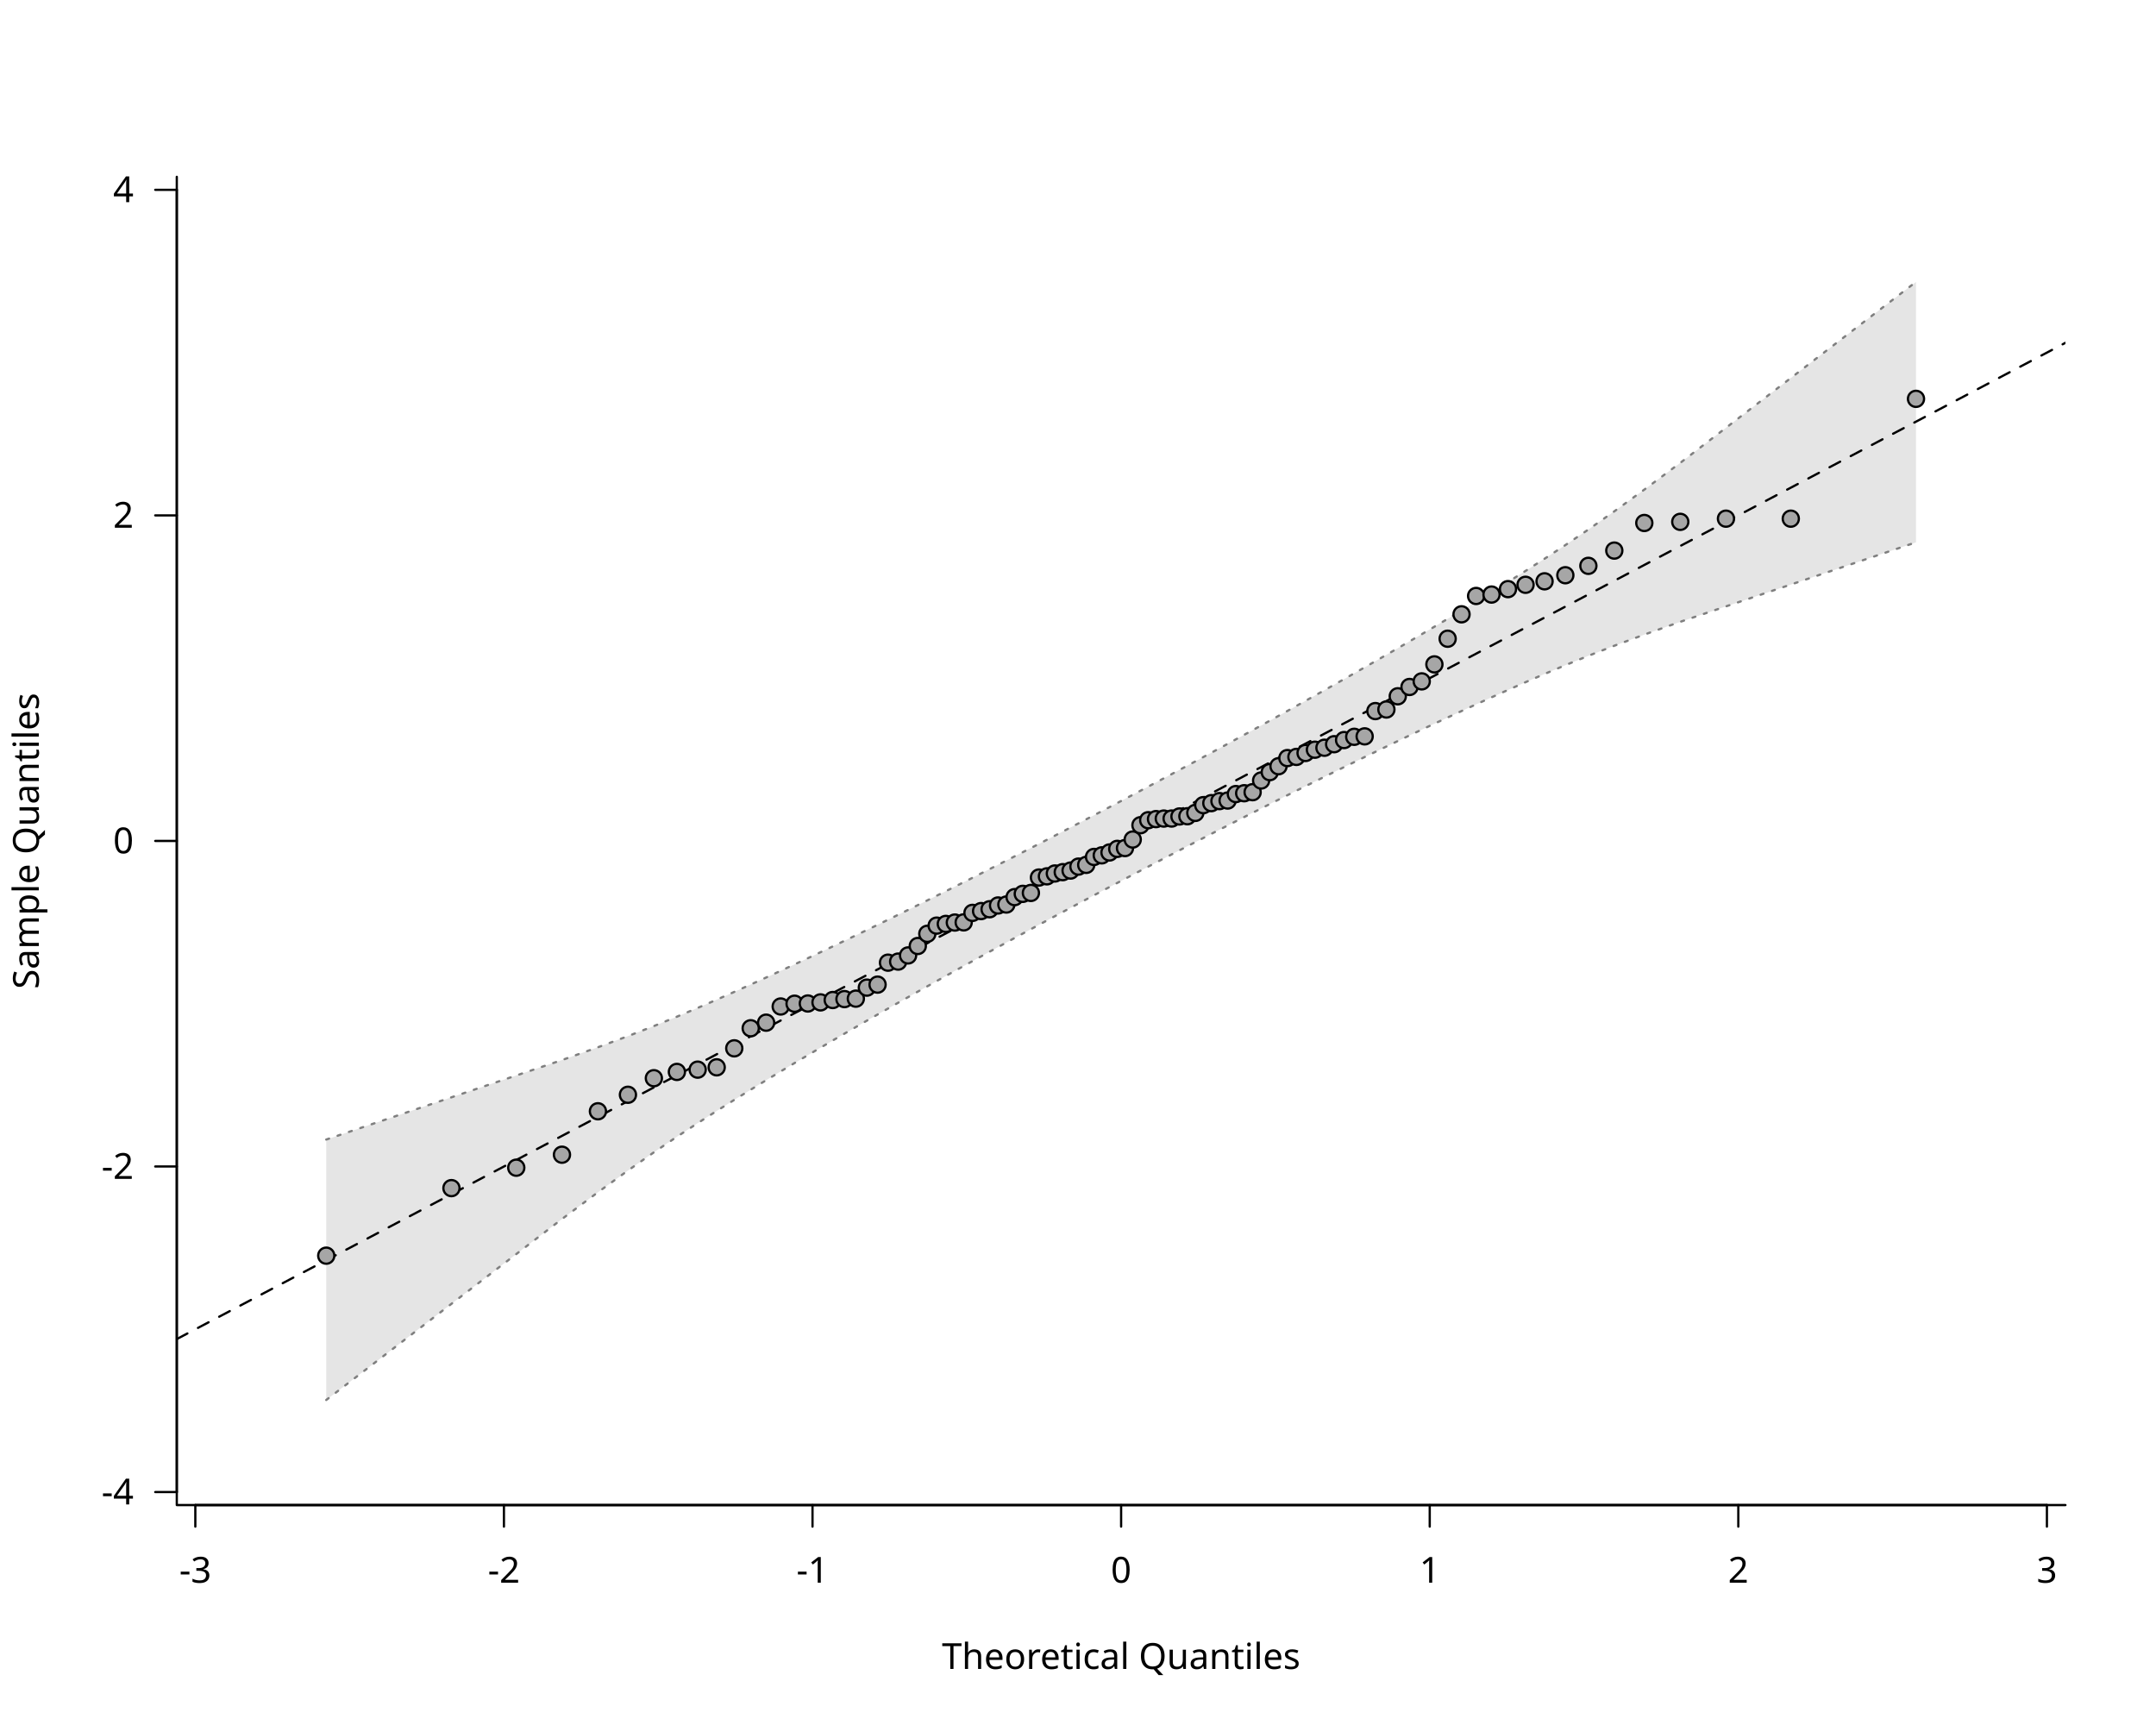
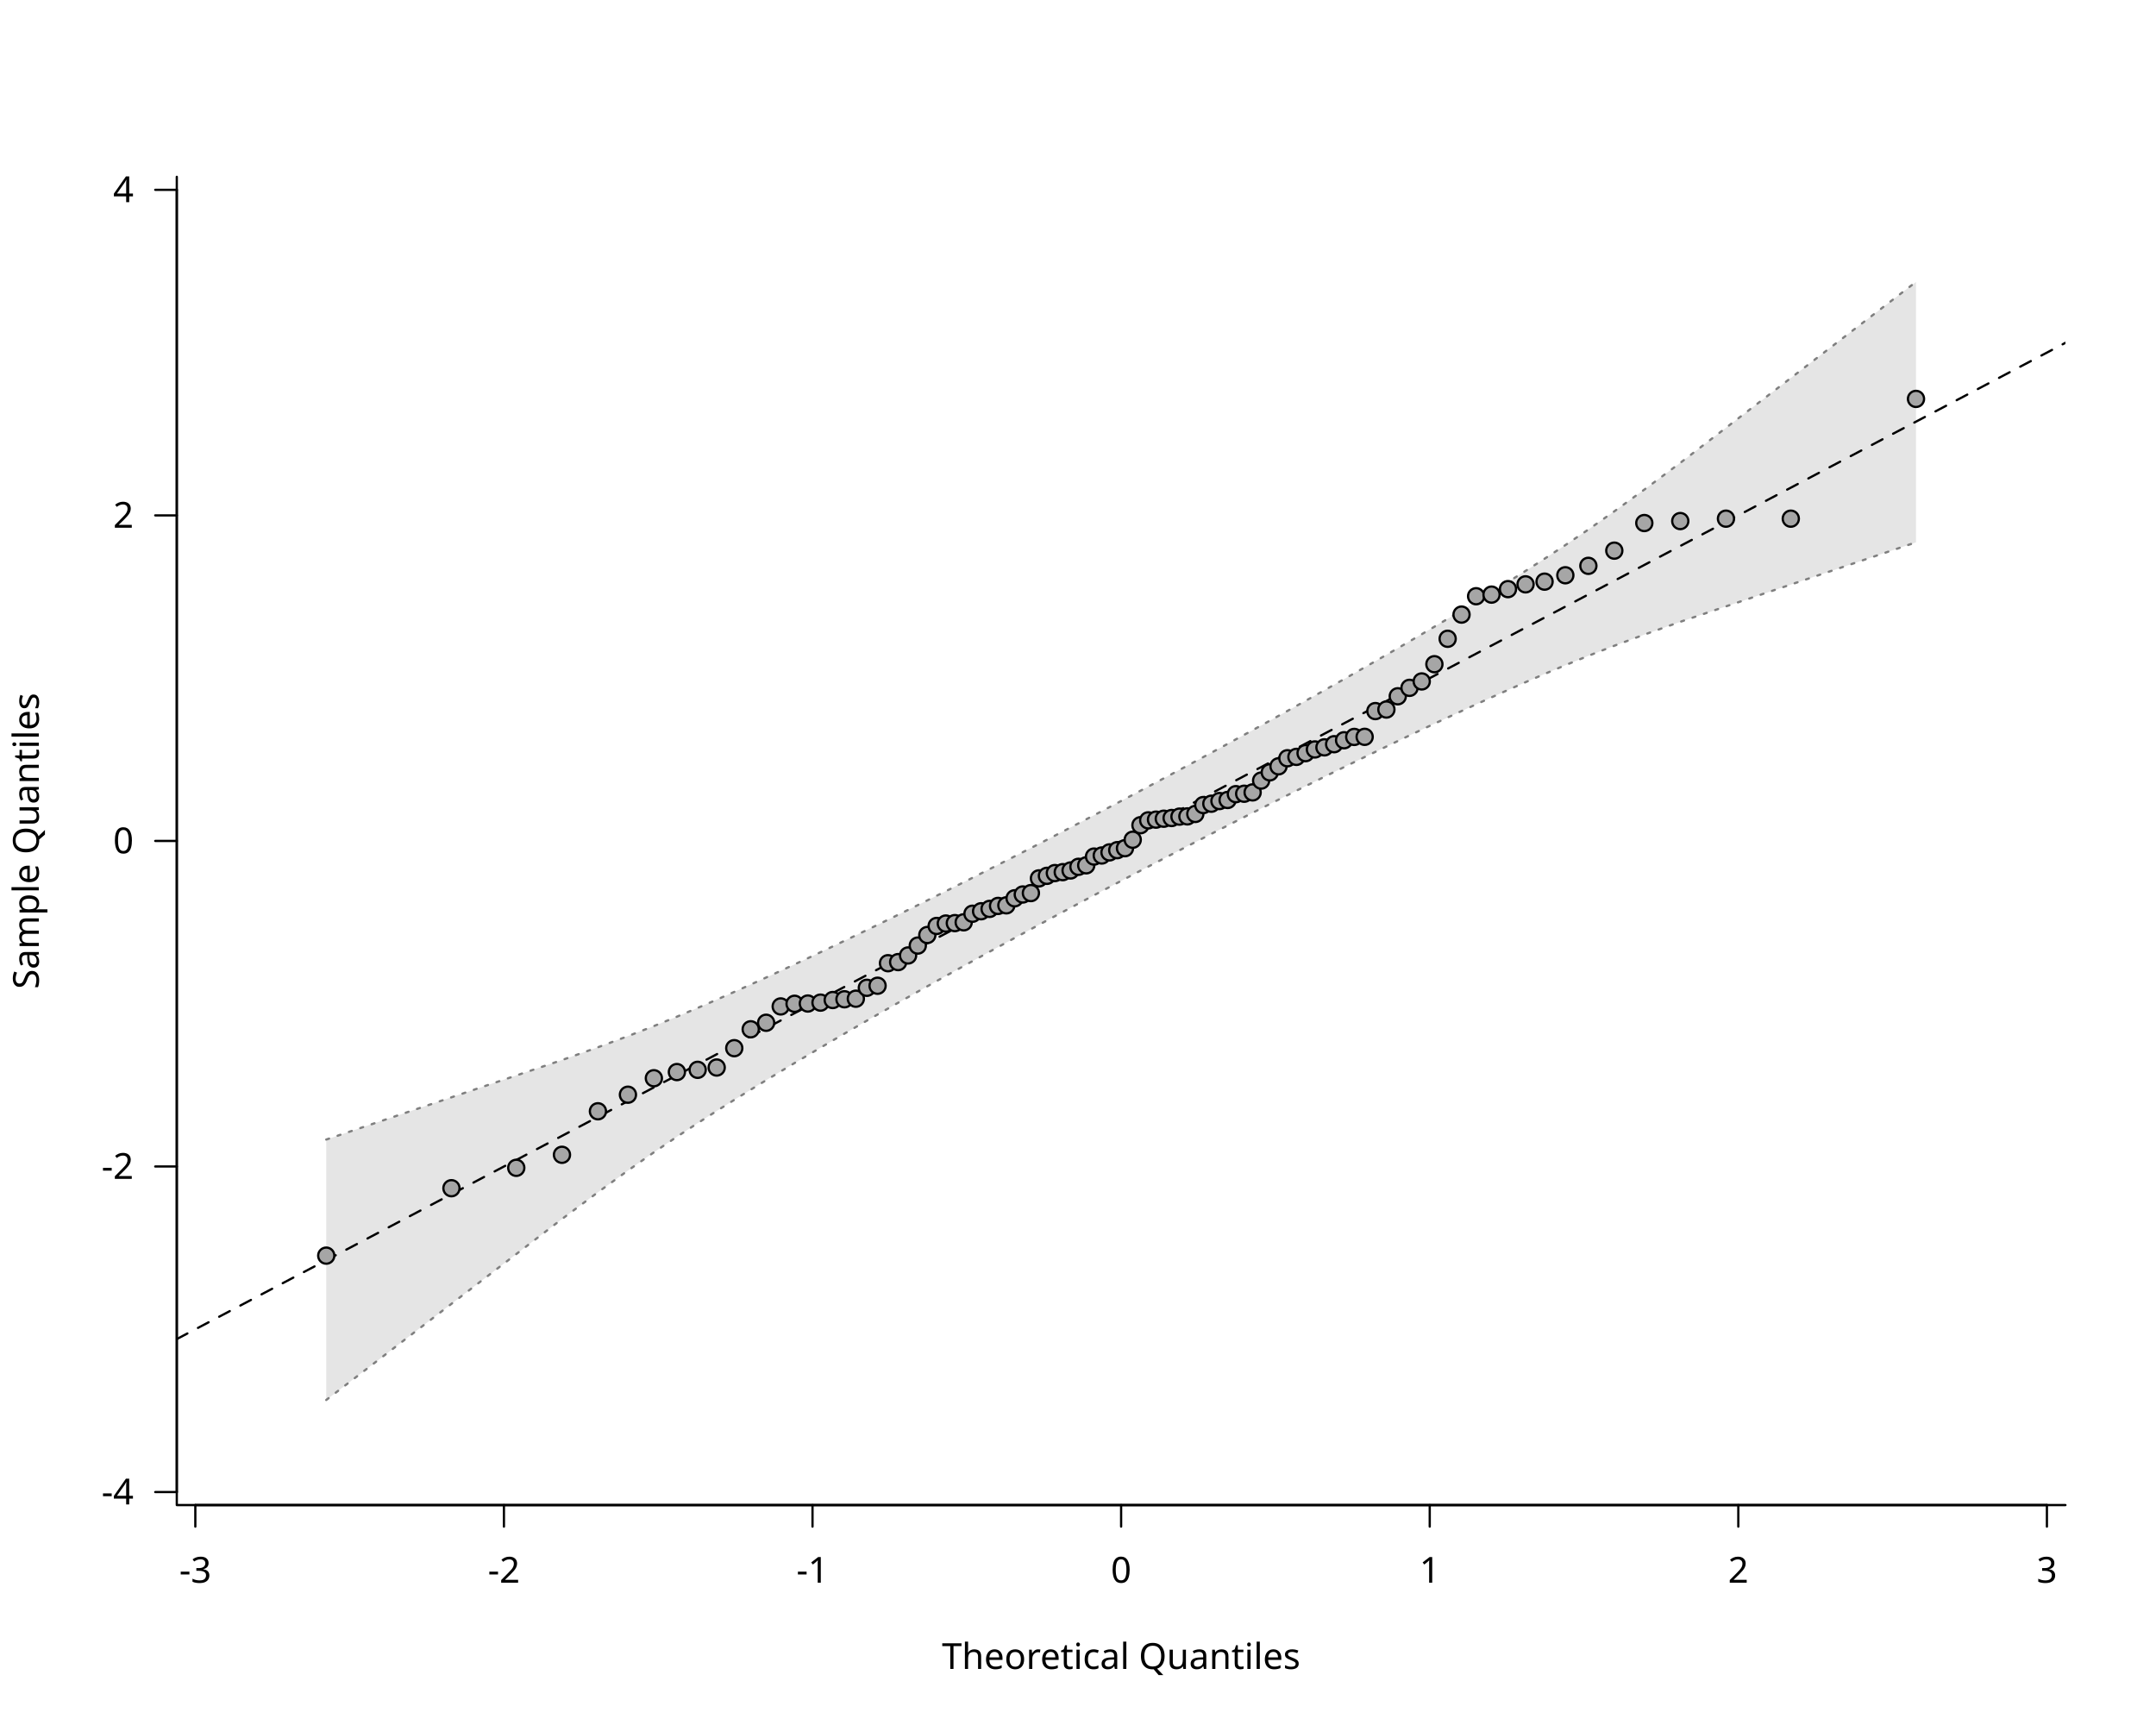
<svg xmlns="http://www.w3.org/2000/svg" class="svglite" data-engine-version="2.0" width="720.00pt" height="576.00pt" viewBox="0 0 720.00 576.00">
  <defs>
    <style type="text/css">
    .svglite line, .svglite polyline, .svglite polygon, .svglite path, .svglite rect, .svglite circle {
      fill: none;
      stroke: #000000;
      stroke-linecap: round;
      stroke-linejoin: round;
      stroke-miterlimit: 10.00;
    }
  </style>
  </defs>
  <rect width="100%" height="100%" style="stroke: none; fill: #FFFFFF;" />
  <defs>
    <clipPath id="cpMC4wMHw3MjAuMDB8MC4wMHw1NzYuMDA=">
      <rect x="0.00" y="0.00" width="720.00" height="576.00" />
    </clipPath>
  </defs>
  <g clip-path="url(#cpMC4wMHw3MjAuMDB8MC4wMHw1NzYuMDA=)">
    <line x1="65.23" y1="502.56" x2="683.57" y2="502.56" style="stroke-width: 0.75;" />
    <line x1="65.23" y1="502.56" x2="65.23" y2="509.76" style="stroke-width: 0.75;" />
    <line x1="168.29" y1="502.56" x2="168.29" y2="509.76" style="stroke-width: 0.75;" />
    <line x1="271.34" y1="502.56" x2="271.34" y2="509.76" style="stroke-width: 0.75;" />
    <line x1="374.40" y1="502.56" x2="374.40" y2="509.76" style="stroke-width: 0.75;" />
    <line x1="477.46" y1="502.56" x2="477.46" y2="509.76" style="stroke-width: 0.75;" />
    <line x1="580.51" y1="502.56" x2="580.51" y2="509.76" style="stroke-width: 0.75;" />
    <line x1="683.57" y1="502.56" x2="683.57" y2="509.76" style="stroke-width: 0.75;" />
    <text x="65.23" y="528.48" text-anchor="middle" style="font-size: 12.00px; font-family: sans;" textLength="10.67px" lengthAdjust="spacingAndGlyphs">-3</text>
    <text x="168.29" y="528.48" text-anchor="middle" style="font-size: 12.00px; font-family: sans;" textLength="10.67px" lengthAdjust="spacingAndGlyphs">-2</text>
    <text x="271.34" y="528.48" text-anchor="middle" style="font-size: 12.00px; font-family: sans;" textLength="10.67px" lengthAdjust="spacingAndGlyphs">-1</text>
    <text x="374.40" y="528.48" text-anchor="middle" style="font-size: 12.00px; font-family: sans;" textLength="6.67px" lengthAdjust="spacingAndGlyphs">0</text>
    <text x="477.46" y="528.48" text-anchor="middle" style="font-size: 12.00px; font-family: sans;" textLength="6.67px" lengthAdjust="spacingAndGlyphs">1</text>
    <text x="580.51" y="528.48" text-anchor="middle" style="font-size: 12.00px; font-family: sans;" textLength="6.67px" lengthAdjust="spacingAndGlyphs">2</text>
    <text x="683.57" y="528.48" text-anchor="middle" style="font-size: 12.00px; font-family: sans;" textLength="6.67px" lengthAdjust="spacingAndGlyphs">3</text>
    <line x1="59.04" y1="498.22" x2="59.04" y2="63.38" style="stroke-width: 0.75;" />
    <line x1="59.04" y1="498.22" x2="51.84" y2="498.22" style="stroke-width: 0.75;" />
    <line x1="59.04" y1="389.51" x2="51.84" y2="389.51" style="stroke-width: 0.75;" />
    <line x1="59.04" y1="280.80" x2="51.84" y2="280.80" style="stroke-width: 0.75;" />
    <line x1="59.04" y1="172.09" x2="51.84" y2="172.09" style="stroke-width: 0.75;" />
    <line x1="59.04" y1="63.38" x2="51.84" y2="63.38" style="stroke-width: 0.75;" />
    <text x="44.64" y="502.35" text-anchor="end" style="font-size: 12.00px; font-family: sans;" textLength="10.67px" lengthAdjust="spacingAndGlyphs">-4</text>
    <text x="44.64" y="393.64" text-anchor="end" style="font-size: 12.00px; font-family: sans;" textLength="10.67px" lengthAdjust="spacingAndGlyphs">-2</text>
    <text x="44.64" y="284.93" text-anchor="end" style="font-size: 12.00px; font-family: sans;" textLength="6.67px" lengthAdjust="spacingAndGlyphs">0</text>
    <text x="44.64" y="176.22" text-anchor="end" style="font-size: 12.00px; font-family: sans;" textLength="6.67px" lengthAdjust="spacingAndGlyphs">2</text>
    <text x="44.64" y="67.51" text-anchor="end" style="font-size: 12.00px; font-family: sans;" textLength="6.67px" lengthAdjust="spacingAndGlyphs">4</text>
    <polyline points="59.04,59.04 59.04,502.56 689.76,502.56 " style="stroke-width: 0.75;" />
    <text x="374.40" y="557.28" text-anchor="middle" style="font-size: 12.00px; font-family: sans;" textLength="113.40px" lengthAdjust="spacingAndGlyphs">Theoretical Quantiles</text>
    <text transform="translate(12.96,280.80) rotate(-90)" text-anchor="middle" style="font-size: 12.00px; font-family: sans;" textLength="94.73px" lengthAdjust="spacingAndGlyphs">Sample Quantiles</text>
  </g>
  <defs>
    <clipPath id="cpNTkuMDR8Njg5Ljc2fDU5LjA0fDUwMi41Ng==">
      <rect x="59.04" y="59.04" width="630.72" height="443.52" />
    </clipPath>
  </defs>
  <g clip-path="url(#cpNTkuMDR8Njg5Ljc2fDU5LjA0fDUwMi41Ng==)">
    <polygon points="108.95,467.47 150.76,435.37 172.41,418.75 187.67,407.04 199.68,398.11 209.70,390.86 218.36,384.78 226.05,379.58 232.99,375.03 239.34,370.96 245.21,367.26 250.70,363.86 255.85,360.70 260.72,357.75 265.35,354.96 269.78,352.33 274.01,349.83 278.09,347.43 282.01,345.14 285.81,342.94 289.49,340.81 293.07,338.76 296.55,336.77 299.94,334.83 303.26,332.96 306.50,331.12 309.68,329.34 312.80,327.59 315.86,325.88 318.87,324.20 321.83,322.56 324.76,320.94 327.64,319.35 330.48,317.78 333.30,316.24 336.08,314.72 338.83,313.21 341.56,311.73 344.27,310.26 346.96,308.80 349.62,307.36 352.27,305.93 354.91,304.52 357.53,303.11 360.15,301.71 362.75,300.32 365.35,298.94 367.94,297.56 370.52,296.19 373.11,294.82 375.69,293.46 378.28,292.09 380.86,290.73 383.45,289.38 386.05,288.02 388.65,286.66 391.27,285.30 393.89,283.93 396.53,282.56 399.18,281.19 401.84,279.82 404.53,278.43 407.24,277.04 409.97,275.65 412.72,274.24 415.50,272.82 418.32,271.39 421.16,269.95 424.04,268.49 426.97,267.02 429.93,265.53 432.94,264.02 436.00,262.50 439.12,260.95 442.30,259.37 445.54,257.77 448.86,256.14 452.25,254.48 455.73,252.78 459.31,251.05 462.99,249.27 466.79,247.45 470.71,245.57 474.79,243.64 479.02,241.64 483.45,239.58 488.08,237.43 492.95,235.19 498.10,232.85 503.59,230.39 509.46,227.79 515.81,225.04 522.75,222.11 530.44,218.98 539.10,215.62 549.12,211.90 561.13,207.63 576.39,202.48 598.04,195.19 639.85,181.09 639.85,94.13 598.04,126.23 576.39,142.85 561.13,154.56 549.12,163.49 539.10,170.74 530.44,176.82 522.75,182.02 515.81,186.57 509.46,190.64 503.59,194.34 498.10,197.74 492.95,200.90 488.08,203.85 483.45,206.64 479.02,209.27 474.79,211.77 470.71,214.17 466.79,216.46 462.99,218.66 459.31,220.79 455.73,222.84 452.25,224.83 448.86,226.77 445.54,228.64 442.30,230.48 439.12,232.26 436.00,234.01 432.94,235.72 429.93,237.40 426.97,239.04 424.04,240.66 421.16,242.25 418.32,243.82 415.50,245.36 412.72,246.88 409.97,248.39 407.24,249.87 404.53,251.34 401.84,252.80 399.18,254.24 396.53,255.67 393.89,257.08 391.27,258.49 388.65,259.89 386.05,261.28 383.45,262.66 380.86,264.04 378.28,265.41 375.69,266.78 373.11,268.14 370.52,269.51 367.94,270.87 365.35,272.22 362.75,273.58 360.15,274.94 357.53,276.30 354.91,277.67 352.27,279.04 349.62,280.41 346.96,281.78 344.27,283.17 341.56,284.56 338.83,285.95 336.08,287.36 333.30,288.78 330.48,290.21 327.64,291.65 324.76,293.11 321.83,294.58 318.87,296.07 315.86,297.58 312.80,299.10 309.68,300.65 306.50,302.23 303.26,303.83 299.94,305.46 296.55,307.12 293.07,308.82 289.49,310.55 285.81,312.33 282.01,314.15 278.09,316.03 274.01,317.96 269.78,319.96 265.35,322.02 260.72,324.17 255.85,326.41 250.70,328.75 245.21,331.21 239.34,333.81 232.99,336.56 226.05,339.49 218.36,342.62 209.70,345.98 199.68,349.70 187.67,353.97 172.41,359.12 150.76,366.41 108.95,380.51 " style="stroke-width: 0.75; stroke: none; fill: #E5E5E5;" />
    <polyline points="108.95,467.47 150.76,435.37 172.41,418.75 187.67,407.04 199.68,398.11 209.70,390.86 218.36,384.78 226.05,379.58 232.99,375.03 239.34,370.96 245.21,367.26 250.70,363.86 255.85,360.70 260.72,357.75 265.35,354.96 269.78,352.33 274.01,349.83 278.09,347.43 282.01,345.14 285.81,342.94 289.49,340.81 293.07,338.76 296.55,336.77 299.94,334.83 303.26,332.96 306.50,331.12 309.68,329.34 312.80,327.59 315.86,325.88 318.87,324.20 321.83,322.56 324.76,320.94 327.64,319.35 330.48,317.78 333.30,316.24 336.08,314.72 338.83,313.21 341.56,311.73 344.27,310.26 346.96,308.80 349.62,307.36 352.27,305.93 354.91,304.52 357.53,303.11 360.15,301.71 362.75,300.32 365.35,298.94 367.94,297.56 370.52,296.19 373.11,294.82 375.69,293.46 378.28,292.09 380.86,290.73 383.45,289.38 386.05,288.02 388.65,286.66 391.27,285.30 393.89,283.93 396.53,282.56 399.18,281.19 401.84,279.82 404.53,278.43 407.24,277.04 409.97,275.65 412.72,274.24 415.50,272.82 418.32,271.39 421.16,269.95 424.04,268.49 426.97,267.02 429.93,265.53 432.94,264.02 436.00,262.50 439.12,260.95 442.30,259.37 445.54,257.77 448.86,256.14 452.25,254.48 455.73,252.78 459.31,251.05 462.99,249.27 466.79,247.45 470.71,245.57 474.79,243.64 479.02,241.64 483.45,239.58 488.08,237.43 492.95,235.19 498.10,232.85 503.59,230.39 509.46,227.79 515.81,225.04 522.75,222.11 530.44,218.98 539.10,215.62 549.12,211.90 561.13,207.63 576.39,202.48 598.04,195.19 639.85,181.09 " style="stroke-width: 0.75; stroke: #7F7F7F; stroke-dasharray: 1.00,3.00;" />
    <polyline points="108.95,380.51 150.76,366.41 172.41,359.12 187.67,353.97 199.68,349.70 209.70,345.98 218.36,342.62 226.05,339.49 232.99,336.56 239.34,333.81 245.21,331.21 250.70,328.75 255.85,326.41 260.72,324.17 265.35,322.02 269.78,319.96 274.01,317.96 278.09,316.03 282.01,314.15 285.81,312.33 289.49,310.55 293.07,308.82 296.55,307.12 299.94,305.46 303.26,303.83 306.50,302.23 309.68,300.65 312.80,299.10 315.86,297.58 318.87,296.07 321.83,294.58 324.76,293.11 327.64,291.65 330.48,290.21 333.30,288.78 336.08,287.36 338.83,285.95 341.56,284.56 344.27,283.17 346.96,281.78 349.62,280.41 352.27,279.04 354.91,277.67 357.53,276.30 360.15,274.94 362.75,273.58 365.35,272.22 367.94,270.87 370.52,269.51 373.11,268.14 375.69,266.78 378.28,265.41 380.86,264.04 383.45,262.66 386.05,261.28 388.65,259.89 391.27,258.49 393.89,257.08 396.53,255.67 399.18,254.24 401.84,252.80 404.53,251.34 407.24,249.87 409.97,248.39 412.72,246.88 415.50,245.36 418.32,243.82 421.16,242.25 424.04,240.66 426.97,239.04 429.93,237.40 432.94,235.72 436.00,234.01 439.12,232.26 442.30,230.48 445.54,228.64 448.86,226.77 452.25,224.83 455.73,222.84 459.31,220.79 462.99,218.66 466.79,216.46 470.71,214.17 474.79,211.77 479.02,209.27 483.45,206.64 488.08,203.85 492.95,200.90 498.10,197.74 503.59,194.34 509.46,190.64 515.81,186.57 522.75,182.02 530.44,176.82 539.10,170.74 549.12,163.49 561.13,154.56 576.39,142.85 598.04,126.23 639.85,94.13 " style="stroke-width: 0.75; stroke: #7F7F7F; stroke-dasharray: 1.00,3.00;" />
    <line x1="59.04" y1="447.13" x2="689.76" y2="114.47" style="stroke-width: 0.75; stroke-dasharray: 4.00,4.00;" />
-     <circle cx="108.95" cy="419.28" r="2.70" style="stroke-width: 0.75; fill: #A6A6A6;" />
-     <circle cx="150.76" cy="396.73" r="2.70" style="stroke-width: 0.75; fill: #A6A6A6;" />
-     <circle cx="172.41" cy="389.91" r="2.70" style="stroke-width: 0.75; fill: #A6A6A6;" />
-     <circle cx="187.67" cy="385.57" r="2.70" style="stroke-width: 0.75; fill: #A6A6A6;" />
+     <circle cx="108.95" cy="419.27" r="2.70" style="stroke-width: 0.75; fill: #A6A6A6;" />
+     <circle cx="150.76" cy="396.76" r="2.70" style="stroke-width: 0.75; fill: #A6A6A6;" />
+     <circle cx="172.41" cy="389.95" r="2.70" style="stroke-width: 0.75; fill: #A6A6A6;" />
+     <circle cx="187.67" cy="385.60" r="2.70" style="stroke-width: 0.75; fill: #A6A6A6;" />
    <circle cx="199.68" cy="371.07" r="2.70" style="stroke-width: 0.75; fill: #A6A6A6;" />
-     <circle cx="209.70" cy="365.56" r="2.70" style="stroke-width: 0.75; fill: #A6A6A6;" />
-     <circle cx="218.36" cy="360.03" r="2.70" style="stroke-width: 0.75; fill: #A6A6A6;" />
-     <circle cx="226.05" cy="357.93" r="2.70" style="stroke-width: 0.75; fill: #A6A6A6;" />
-     <circle cx="232.99" cy="357.17" r="2.70" style="stroke-width: 0.75; fill: #A6A6A6;" />
-     <circle cx="239.34" cy="356.39" r="2.70" style="stroke-width: 0.75; fill: #A6A6A6;" />
-     <circle cx="245.21" cy="350.05" r="2.70" style="stroke-width: 0.75; fill: #A6A6A6;" />
-     <circle cx="250.70" cy="343.35" r="2.70" style="stroke-width: 0.75; fill: #A6A6A6;" />
-     <circle cx="255.85" cy="341.48" r="2.70" style="stroke-width: 0.75; fill: #A6A6A6;" />
-     <circle cx="260.72" cy="336.08" r="2.70" style="stroke-width: 0.75; fill: #A6A6A6;" />
-     <circle cx="265.35" cy="335.15" r="2.70" style="stroke-width: 0.75; fill: #A6A6A6;" />
-     <circle cx="269.78" cy="335.08" r="2.70" style="stroke-width: 0.75; fill: #A6A6A6;" />
-     <circle cx="274.01" cy="334.71" r="2.70" style="stroke-width: 0.75; fill: #A6A6A6;" />
+     <circle cx="209.70" cy="365.54" r="2.70" style="stroke-width: 0.75; fill: #A6A6A6;" />
+     <circle cx="218.36" cy="360.04" r="2.70" style="stroke-width: 0.75; fill: #A6A6A6;" />
+     <circle cx="226.05" cy="357.98" r="2.70" style="stroke-width: 0.75; fill: #A6A6A6;" />
+     <circle cx="232.99" cy="357.23" r="2.70" style="stroke-width: 0.75; fill: #A6A6A6;" />
+     <circle cx="239.34" cy="356.46" r="2.70" style="stroke-width: 0.75; fill: #A6A6A6;" />
+     <circle cx="245.21" cy="350.00" r="2.70" style="stroke-width: 0.75; fill: #A6A6A6;" />
+     <circle cx="250.70" cy="343.69" r="2.70" style="stroke-width: 0.75; fill: #A6A6A6;" />
+     <circle cx="255.85" cy="341.51" r="2.70" style="stroke-width: 0.75; fill: #A6A6A6;" />
+     <circle cx="260.72" cy="336.06" r="2.70" style="stroke-width: 0.75; fill: #A6A6A6;" />
+     <circle cx="265.35" cy="335.17" r="2.70" style="stroke-width: 0.75; fill: #A6A6A6;" />
+     <circle cx="269.78" cy="335.09" r="2.70" style="stroke-width: 0.75; fill: #A6A6A6;" />
+     <circle cx="274.01" cy="334.79" r="2.70" style="stroke-width: 0.75; fill: #A6A6A6;" />
    <circle cx="278.09" cy="333.92" r="2.70" style="stroke-width: 0.75; fill: #A6A6A6;" />
-     <circle cx="282.01" cy="333.61" r="2.70" style="stroke-width: 0.75; fill: #A6A6A6;" />
-     <circle cx="285.81" cy="333.46" r="2.70" style="stroke-width: 0.75; fill: #A6A6A6;" />
-     <circle cx="289.49" cy="329.78" r="2.70" style="stroke-width: 0.75; fill: #A6A6A6;" />
-     <circle cx="293.07" cy="328.78" r="2.70" style="stroke-width: 0.75; fill: #A6A6A6;" />
-     <circle cx="296.55" cy="321.45" r="2.70" style="stroke-width: 0.75; fill: #A6A6A6;" />
-     <circle cx="299.94" cy="321.09" r="2.70" style="stroke-width: 0.75; fill: #A6A6A6;" />
-     <circle cx="303.26" cy="319.03" r="2.70" style="stroke-width: 0.75; fill: #A6A6A6;" />
-     <circle cx="306.50" cy="315.88" r="2.70" style="stroke-width: 0.75; fill: #A6A6A6;" />
-     <circle cx="309.68" cy="311.81" r="2.70" style="stroke-width: 0.75; fill: #A6A6A6;" />
-     <circle cx="312.80" cy="309.08" r="2.70" style="stroke-width: 0.75; fill: #A6A6A6;" />
-     <circle cx="315.86" cy="308.51" r="2.70" style="stroke-width: 0.75; fill: #A6A6A6;" />
-     <circle cx="318.87" cy="308.05" r="2.70" style="stroke-width: 0.75; fill: #A6A6A6;" />
-     <circle cx="321.83" cy="307.99" r="2.70" style="stroke-width: 0.75; fill: #A6A6A6;" />
-     <circle cx="324.76" cy="304.82" r="2.70" style="stroke-width: 0.75; fill: #A6A6A6;" />
-     <circle cx="327.64" cy="304.22" r="2.70" style="stroke-width: 0.75; fill: #A6A6A6;" />
-     <circle cx="330.48" cy="303.61" r="2.70" style="stroke-width: 0.75; fill: #A6A6A6;" />
-     <circle cx="333.30" cy="302.35" r="2.70" style="stroke-width: 0.75; fill: #A6A6A6;" />
-     <circle cx="336.08" cy="302.03" r="2.70" style="stroke-width: 0.75; fill: #A6A6A6;" />
-     <circle cx="338.83" cy="299.56" r="2.70" style="stroke-width: 0.75; fill: #A6A6A6;" />
-     <circle cx="341.56" cy="298.47" r="2.70" style="stroke-width: 0.75; fill: #A6A6A6;" />
-     <circle cx="344.27" cy="298.16" r="2.70" style="stroke-width: 0.75; fill: #A6A6A6;" />
-     <circle cx="346.96" cy="293.02" r="2.70" style="stroke-width: 0.75; fill: #A6A6A6;" />
-     <circle cx="349.62" cy="292.62" r="2.70" style="stroke-width: 0.75; fill: #A6A6A6;" />
-     <circle cx="352.27" cy="291.67" r="2.70" style="stroke-width: 0.75; fill: #A6A6A6;" />
+     <circle cx="282.01" cy="333.67" r="2.70" style="stroke-width: 0.75; fill: #A6A6A6;" />
+     <circle cx="285.81" cy="333.48" r="2.70" style="stroke-width: 0.75; fill: #A6A6A6;" />
+     <circle cx="289.49" cy="329.84" r="2.70" style="stroke-width: 0.75; fill: #A6A6A6;" />
+     <circle cx="293.07" cy="329.15" r="2.70" style="stroke-width: 0.75; fill: #A6A6A6;" />
+     <circle cx="296.55" cy="321.63" r="2.70" style="stroke-width: 0.75; fill: #A6A6A6;" />
+     <circle cx="299.94" cy="321.26" r="2.70" style="stroke-width: 0.75; fill: #A6A6A6;" />
+     <circle cx="303.26" cy="319.04" r="2.70" style="stroke-width: 0.75; fill: #A6A6A6;" />
+     <circle cx="306.50" cy="315.74" r="2.70" style="stroke-width: 0.75; fill: #A6A6A6;" />
+     <circle cx="309.68" cy="312.21" r="2.70" style="stroke-width: 0.75; fill: #A6A6A6;" />
+     <circle cx="312.80" cy="309.19" r="2.70" style="stroke-width: 0.75; fill: #A6A6A6;" />
+     <circle cx="315.86" cy="308.38" r="2.70" style="stroke-width: 0.75; fill: #A6A6A6;" />
+     <circle cx="318.87" cy="308.24" r="2.70" style="stroke-width: 0.75; fill: #A6A6A6;" />
+     <circle cx="321.83" cy="307.97" r="2.70" style="stroke-width: 0.75; fill: #A6A6A6;" />
+     <circle cx="324.76" cy="305.11" r="2.70" style="stroke-width: 0.75; fill: #A6A6A6;" />
+     <circle cx="327.64" cy="304.28" r="2.70" style="stroke-width: 0.75; fill: #A6A6A6;" />
+     <circle cx="330.48" cy="303.49" r="2.70" style="stroke-width: 0.75; fill: #A6A6A6;" />
+     <circle cx="333.30" cy="302.50" r="2.70" style="stroke-width: 0.75; fill: #A6A6A6;" />
+     <circle cx="336.08" cy="302.30" r="2.70" style="stroke-width: 0.75; fill: #A6A6A6;" />
+     <circle cx="338.83" cy="299.95" r="2.70" style="stroke-width: 0.75; fill: #A6A6A6;" />
+     <circle cx="341.56" cy="298.68" r="2.70" style="stroke-width: 0.75; fill: #A6A6A6;" />
+     <circle cx="344.27" cy="298.21" r="2.70" style="stroke-width: 0.75; fill: #A6A6A6;" />
+     <circle cx="346.96" cy="293.30" r="2.70" style="stroke-width: 0.75; fill: #A6A6A6;" />
+     <circle cx="349.62" cy="292.45" r="2.70" style="stroke-width: 0.75; fill: #A6A6A6;" />
+     <circle cx="352.27" cy="291.53" r="2.70" style="stroke-width: 0.75; fill: #A6A6A6;" />
    <circle cx="354.91" cy="291.22" r="2.70" style="stroke-width: 0.75; fill: #A6A6A6;" />
-     <circle cx="357.53" cy="290.69" r="2.70" style="stroke-width: 0.75; fill: #A6A6A6;" />
-     <circle cx="360.15" cy="289.37" r="2.70" style="stroke-width: 0.75; fill: #A6A6A6;" />
-     <circle cx="362.75" cy="288.79" r="2.70" style="stroke-width: 0.75; fill: #A6A6A6;" />
-     <circle cx="365.35" cy="286.14" r="2.70" style="stroke-width: 0.75; fill: #A6A6A6;" />
-     <circle cx="367.94" cy="285.61" r="2.70" style="stroke-width: 0.75; fill: #A6A6A6;" />
-     <circle cx="370.52" cy="284.65" r="2.70" style="stroke-width: 0.75; fill: #A6A6A6;" />
-     <circle cx="373.11" cy="283.45" r="2.70" style="stroke-width: 0.75; fill: #A6A6A6;" />
-     <circle cx="375.69" cy="283.18" r="2.70" style="stroke-width: 0.75; fill: #A6A6A6;" />
-     <circle cx="378.28" cy="280.33" r="2.70" style="stroke-width: 0.75; fill: #A6A6A6;" />
+     <circle cx="357.53" cy="290.66" r="2.70" style="stroke-width: 0.75; fill: #A6A6A6;" />
+     <circle cx="360.15" cy="289.44" r="2.70" style="stroke-width: 0.75; fill: #A6A6A6;" />
+     <circle cx="362.75" cy="288.94" r="2.70" style="stroke-width: 0.75; fill: #A6A6A6;" />
+     <circle cx="365.35" cy="286.02" r="2.70" style="stroke-width: 0.75; fill: #A6A6A6;" />
+     <circle cx="367.94" cy="285.66" r="2.70" style="stroke-width: 0.75; fill: #A6A6A6;" />
+     <circle cx="370.52" cy="284.62" r="2.70" style="stroke-width: 0.75; fill: #A6A6A6;" />
+     <circle cx="373.11" cy="283.88" r="2.70" style="stroke-width: 0.75; fill: #A6A6A6;" />
+     <circle cx="375.69" cy="283.22" r="2.70" style="stroke-width: 0.75; fill: #A6A6A6;" />
+     <circle cx="378.28" cy="280.40" r="2.70" style="stroke-width: 0.75; fill: #A6A6A6;" />
    <circle cx="380.86" cy="275.55" r="2.70" style="stroke-width: 0.75; fill: #A6A6A6;" />
-     <circle cx="383.45" cy="273.88" r="2.70" style="stroke-width: 0.75; fill: #A6A6A6;" />
-     <circle cx="386.05" cy="273.51" r="2.70" style="stroke-width: 0.75; fill: #A6A6A6;" />
-     <circle cx="388.65" cy="273.33" r="2.70" style="stroke-width: 0.75; fill: #A6A6A6;" />
-     <circle cx="391.27" cy="273.32" r="2.70" style="stroke-width: 0.75; fill: #A6A6A6;" />
-     <circle cx="393.89" cy="272.63" r="2.70" style="stroke-width: 0.75; fill: #A6A6A6;" />
-     <circle cx="396.53" cy="272.55" r="2.70" style="stroke-width: 0.75; fill: #A6A6A6;" />
-     <circle cx="399.18" cy="271.44" r="2.70" style="stroke-width: 0.75; fill: #A6A6A6;" />
-     <circle cx="401.84" cy="268.85" r="2.70" style="stroke-width: 0.75; fill: #A6A6A6;" />
-     <circle cx="404.53" cy="268.18" r="2.70" style="stroke-width: 0.75; fill: #A6A6A6;" />
-     <circle cx="407.24" cy="267.50" r="2.70" style="stroke-width: 0.75; fill: #A6A6A6;" />
-     <circle cx="409.97" cy="267.31" r="2.70" style="stroke-width: 0.75; fill: #A6A6A6;" />
-     <circle cx="412.72" cy="265.15" r="2.70" style="stroke-width: 0.75; fill: #A6A6A6;" />
-     <circle cx="415.50" cy="264.87" r="2.70" style="stroke-width: 0.75; fill: #A6A6A6;" />
-     <circle cx="418.32" cy="264.52" r="2.70" style="stroke-width: 0.75; fill: #A6A6A6;" />
-     <circle cx="421.16" cy="260.62" r="2.70" style="stroke-width: 0.75; fill: #A6A6A6;" />
-     <circle cx="424.04" cy="257.83" r="2.70" style="stroke-width: 0.75; fill: #A6A6A6;" />
-     <circle cx="426.97" cy="255.85" r="2.70" style="stroke-width: 0.75; fill: #A6A6A6;" />
-     <circle cx="429.93" cy="253.13" r="2.70" style="stroke-width: 0.75; fill: #A6A6A6;" />
-     <circle cx="432.94" cy="252.74" r="2.70" style="stroke-width: 0.75; fill: #A6A6A6;" />
-     <circle cx="436.00" cy="251.43" r="2.70" style="stroke-width: 0.75; fill: #A6A6A6;" />
-     <circle cx="439.12" cy="250.34" r="2.70" style="stroke-width: 0.75; fill: #A6A6A6;" />
-     <circle cx="442.30" cy="249.68" r="2.70" style="stroke-width: 0.75; fill: #A6A6A6;" />
+     <circle cx="383.45" cy="273.93" r="2.70" style="stroke-width: 0.75; fill: #A6A6A6;" />
+     <circle cx="386.05" cy="273.69" r="2.70" style="stroke-width: 0.75; fill: #A6A6A6;" />
+     <circle cx="388.65" cy="273.38" r="2.70" style="stroke-width: 0.75; fill: #A6A6A6;" />
+     <circle cx="391.27" cy="273.14" r="2.70" style="stroke-width: 0.75; fill: #A6A6A6;" />
+     <circle cx="393.89" cy="272.68" r="2.70" style="stroke-width: 0.75; fill: #A6A6A6;" />
+     <circle cx="396.53" cy="272.60" r="2.70" style="stroke-width: 0.75; fill: #A6A6A6;" />
+     <circle cx="399.18" cy="271.79" r="2.70" style="stroke-width: 0.75; fill: #A6A6A6;" />
+     <circle cx="401.84" cy="268.82" r="2.70" style="stroke-width: 0.75; fill: #A6A6A6;" />
+     <circle cx="404.53" cy="268.37" r="2.70" style="stroke-width: 0.75; fill: #A6A6A6;" />
+     <circle cx="407.24" cy="267.48" r="2.70" style="stroke-width: 0.75; fill: #A6A6A6;" />
+     <circle cx="409.97" cy="267.12" r="2.70" style="stroke-width: 0.75; fill: #A6A6A6;" />
+     <circle cx="412.72" cy="265.18" r="2.70" style="stroke-width: 0.75; fill: #A6A6A6;" />
+     <circle cx="415.50" cy="265.04" r="2.70" style="stroke-width: 0.75; fill: #A6A6A6;" />
+     <circle cx="418.32" cy="264.59" r="2.70" style="stroke-width: 0.75; fill: #A6A6A6;" />
+     <circle cx="421.16" cy="260.65" r="2.70" style="stroke-width: 0.75; fill: #A6A6A6;" />
+     <circle cx="424.04" cy="257.90" r="2.70" style="stroke-width: 0.75; fill: #A6A6A6;" />
+     <circle cx="426.97" cy="255.88" r="2.70" style="stroke-width: 0.75; fill: #A6A6A6;" />
+     <circle cx="429.93" cy="253.19" r="2.70" style="stroke-width: 0.75; fill: #A6A6A6;" />
+     <circle cx="432.94" cy="252.73" r="2.70" style="stroke-width: 0.75; fill: #A6A6A6;" />
+     <circle cx="436.00" cy="251.49" r="2.70" style="stroke-width: 0.75; fill: #A6A6A6;" />
+     <circle cx="439.12" cy="250.25" r="2.70" style="stroke-width: 0.75; fill: #A6A6A6;" />
+     <circle cx="442.30" cy="249.55" r="2.70" style="stroke-width: 0.75; fill: #A6A6A6;" />
    <circle cx="445.54" cy="248.50" r="2.70" style="stroke-width: 0.75; fill: #A6A6A6;" />
-     <circle cx="448.86" cy="247.12" r="2.70" style="stroke-width: 0.75; fill: #A6A6A6;" />
-     <circle cx="452.25" cy="246.03" r="2.70" style="stroke-width: 0.75; fill: #A6A6A6;" />
-     <circle cx="455.73" cy="245.88" r="2.70" style="stroke-width: 0.75; fill: #A6A6A6;" />
+     <circle cx="448.86" cy="247.18" r="2.70" style="stroke-width: 0.75; fill: #A6A6A6;" />
+     <circle cx="452.25" cy="246.07" r="2.70" style="stroke-width: 0.75; fill: #A6A6A6;" />
+     <circle cx="455.73" cy="246.04" r="2.70" style="stroke-width: 0.75; fill: #A6A6A6;" />
    <circle cx="459.31" cy="237.44" r="2.70" style="stroke-width: 0.75; fill: #A6A6A6;" />
-     <circle cx="462.99" cy="236.91" r="2.70" style="stroke-width: 0.75; fill: #A6A6A6;" />
+     <circle cx="462.99" cy="236.92" r="2.70" style="stroke-width: 0.75; fill: #A6A6A6;" />
    <circle cx="466.79" cy="232.50" r="2.70" style="stroke-width: 0.75; fill: #A6A6A6;" />
-     <circle cx="470.71" cy="229.39" r="2.70" style="stroke-width: 0.75; fill: #A6A6A6;" />
-     <circle cx="474.79" cy="227.52" r="2.70" style="stroke-width: 0.75; fill: #A6A6A6;" />
-     <circle cx="479.02" cy="221.85" r="2.70" style="stroke-width: 0.75; fill: #A6A6A6;" />
-     <circle cx="483.45" cy="213.28" r="2.70" style="stroke-width: 0.75; fill: #A6A6A6;" />
-     <circle cx="488.08" cy="205.13" r="2.70" style="stroke-width: 0.75; fill: #A6A6A6;" />
-     <circle cx="492.95" cy="199.00" r="2.70" style="stroke-width: 0.75; fill: #A6A6A6;" />
-     <circle cx="498.10" cy="198.53" r="2.70" style="stroke-width: 0.75; fill: #A6A6A6;" />
+     <circle cx="470.71" cy="229.68" r="2.70" style="stroke-width: 0.75; fill: #A6A6A6;" />
+     <circle cx="474.79" cy="227.54" r="2.70" style="stroke-width: 0.75; fill: #A6A6A6;" />
+     <circle cx="479.02" cy="221.79" r="2.70" style="stroke-width: 0.75; fill: #A6A6A6;" />
+     <circle cx="483.45" cy="213.30" r="2.70" style="stroke-width: 0.75; fill: #A6A6A6;" />
+     <circle cx="488.08" cy="205.22" r="2.70" style="stroke-width: 0.75; fill: #A6A6A6;" />
+     <circle cx="492.95" cy="199.09" r="2.70" style="stroke-width: 0.75; fill: #A6A6A6;" />
+     <circle cx="498.10" cy="198.55" r="2.70" style="stroke-width: 0.75; fill: #A6A6A6;" />
    <circle cx="503.59" cy="196.72" r="2.70" style="stroke-width: 0.75; fill: #A6A6A6;" />
-     <circle cx="509.46" cy="195.27" r="2.70" style="stroke-width: 0.75; fill: #A6A6A6;" />
-     <circle cx="515.81" cy="194.11" r="2.70" style="stroke-width: 0.75; fill: #A6A6A6;" />
-     <circle cx="522.75" cy="192.08" r="2.70" style="stroke-width: 0.75; fill: #A6A6A6;" />
+     <circle cx="509.46" cy="195.12" r="2.70" style="stroke-width: 0.75; fill: #A6A6A6;" />
+     <circle cx="515.81" cy="194.22" r="2.70" style="stroke-width: 0.75; fill: #A6A6A6;" />
+     <circle cx="522.75" cy="192.09" r="2.70" style="stroke-width: 0.75; fill: #A6A6A6;" />
    <circle cx="530.44" cy="188.94" r="2.70" style="stroke-width: 0.75; fill: #A6A6A6;" />
-     <circle cx="539.10" cy="183.85" r="2.70" style="stroke-width: 0.75; fill: #A6A6A6;" />
-     <circle cx="549.12" cy="174.63" r="2.70" style="stroke-width: 0.75; fill: #A6A6A6;" />
-     <circle cx="561.13" cy="174.25" r="2.70" style="stroke-width: 0.75; fill: #A6A6A6;" />
+     <circle cx="539.10" cy="183.87" r="2.70" style="stroke-width: 0.75; fill: #A6A6A6;" />
+     <circle cx="549.12" cy="174.65" r="2.70" style="stroke-width: 0.75; fill: #A6A6A6;" />
+     <circle cx="561.13" cy="173.99" r="2.70" style="stroke-width: 0.75; fill: #A6A6A6;" />
    <circle cx="576.39" cy="173.19" r="2.70" style="stroke-width: 0.75; fill: #A6A6A6;" />
    <circle cx="598.04" cy="173.19" r="2.70" style="stroke-width: 0.75; fill: #A6A6A6;" />
-     <circle cx="639.85" cy="133.18" r="2.70" style="stroke-width: 0.75; fill: #A6A6A6;" />
+     <circle cx="639.85" cy="133.20" r="2.70" style="stroke-width: 0.75; fill: #A6A6A6;" />
  </g>
</svg>
